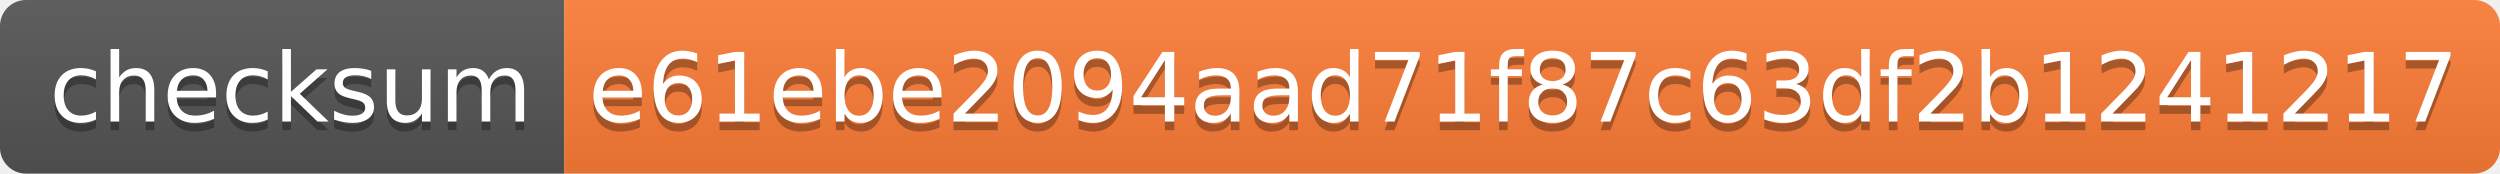
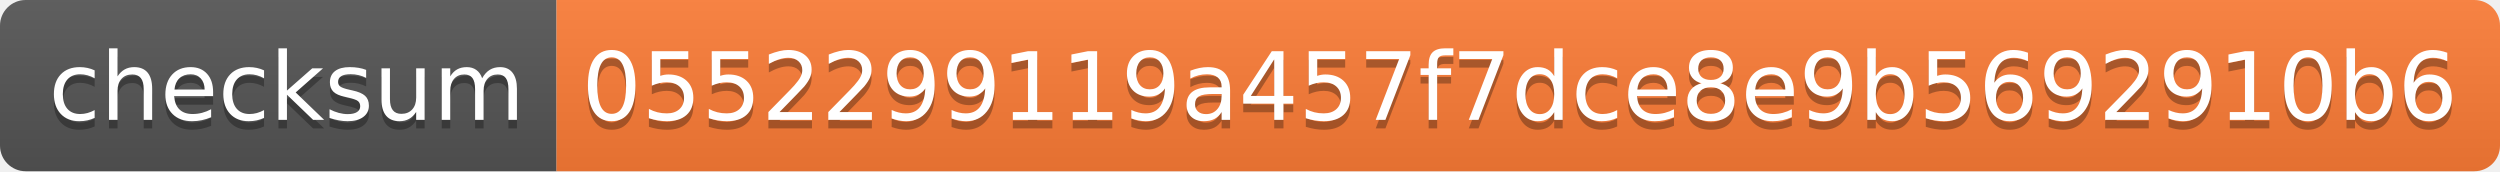
- <svg xmlns="http://www.w3.org/2000/svg" width="288" height="20">
+ <svg xmlns="http://www.w3.org/2000/svg" width="292" height="20">
  <linearGradient id="b" x2="0" y2="100%">
    <stop offset="0" stop-color="#bbb" stop-opacity=".1" />
    <stop offset="1" stop-opacity=".1" />
  </linearGradient>
  <clipPath id="a">
-     <rect width="288" height="20" rx="3" fill="#fff" />
+     <rect width="292" height="20" rx="3" fill="#fff" />
  </clipPath>
  <g clip-path="url(#a)">
    <path fill="#555" d="M0 0h65v20H0z" />
-     <path fill="#fe7d37" d="M65 0h223v20H65z" />
-     <path fill="url(#b)" d="M0 0h288v20H0z" />
+     <path fill="#fe7d37" d="M65 0h227v20H65z" />
+     <path fill="url(#b)" d="M0 0h292v20H0z" />
  </g>
  <g fill="#fff" text-anchor="middle" font-family="DejaVu Sans,Verdana,Geneva,sans-serif" font-size="110">
    <text x="335" y="150" fill="#010101" fill-opacity=".3" transform="scale(.1)" textLength="550">checksum</text>
    <text x="335" y="140" transform="scale(.1)" textLength="550">checksum</text>
-     <text x="1755" y="150" fill="#010101" fill-opacity=".3" transform="scale(.1)" textLength="2130">e61ebe2094aad71f87c63df2b1241217</text>
-     <text x="1755" y="140" transform="scale(.1)" textLength="2130">e61ebe2094aad71f87c63df2b1241217</text>
+     <text x="1775" y="150" fill="#010101" fill-opacity=".3" transform="scale(.1)" textLength="2170">0552299119a457f7dce8e9b5692910b6</text>
+     <text x="1775" y="140" transform="scale(.1)" textLength="2170">0552299119a457f7dce8e9b5692910b6</text>
  </g>
</svg>
